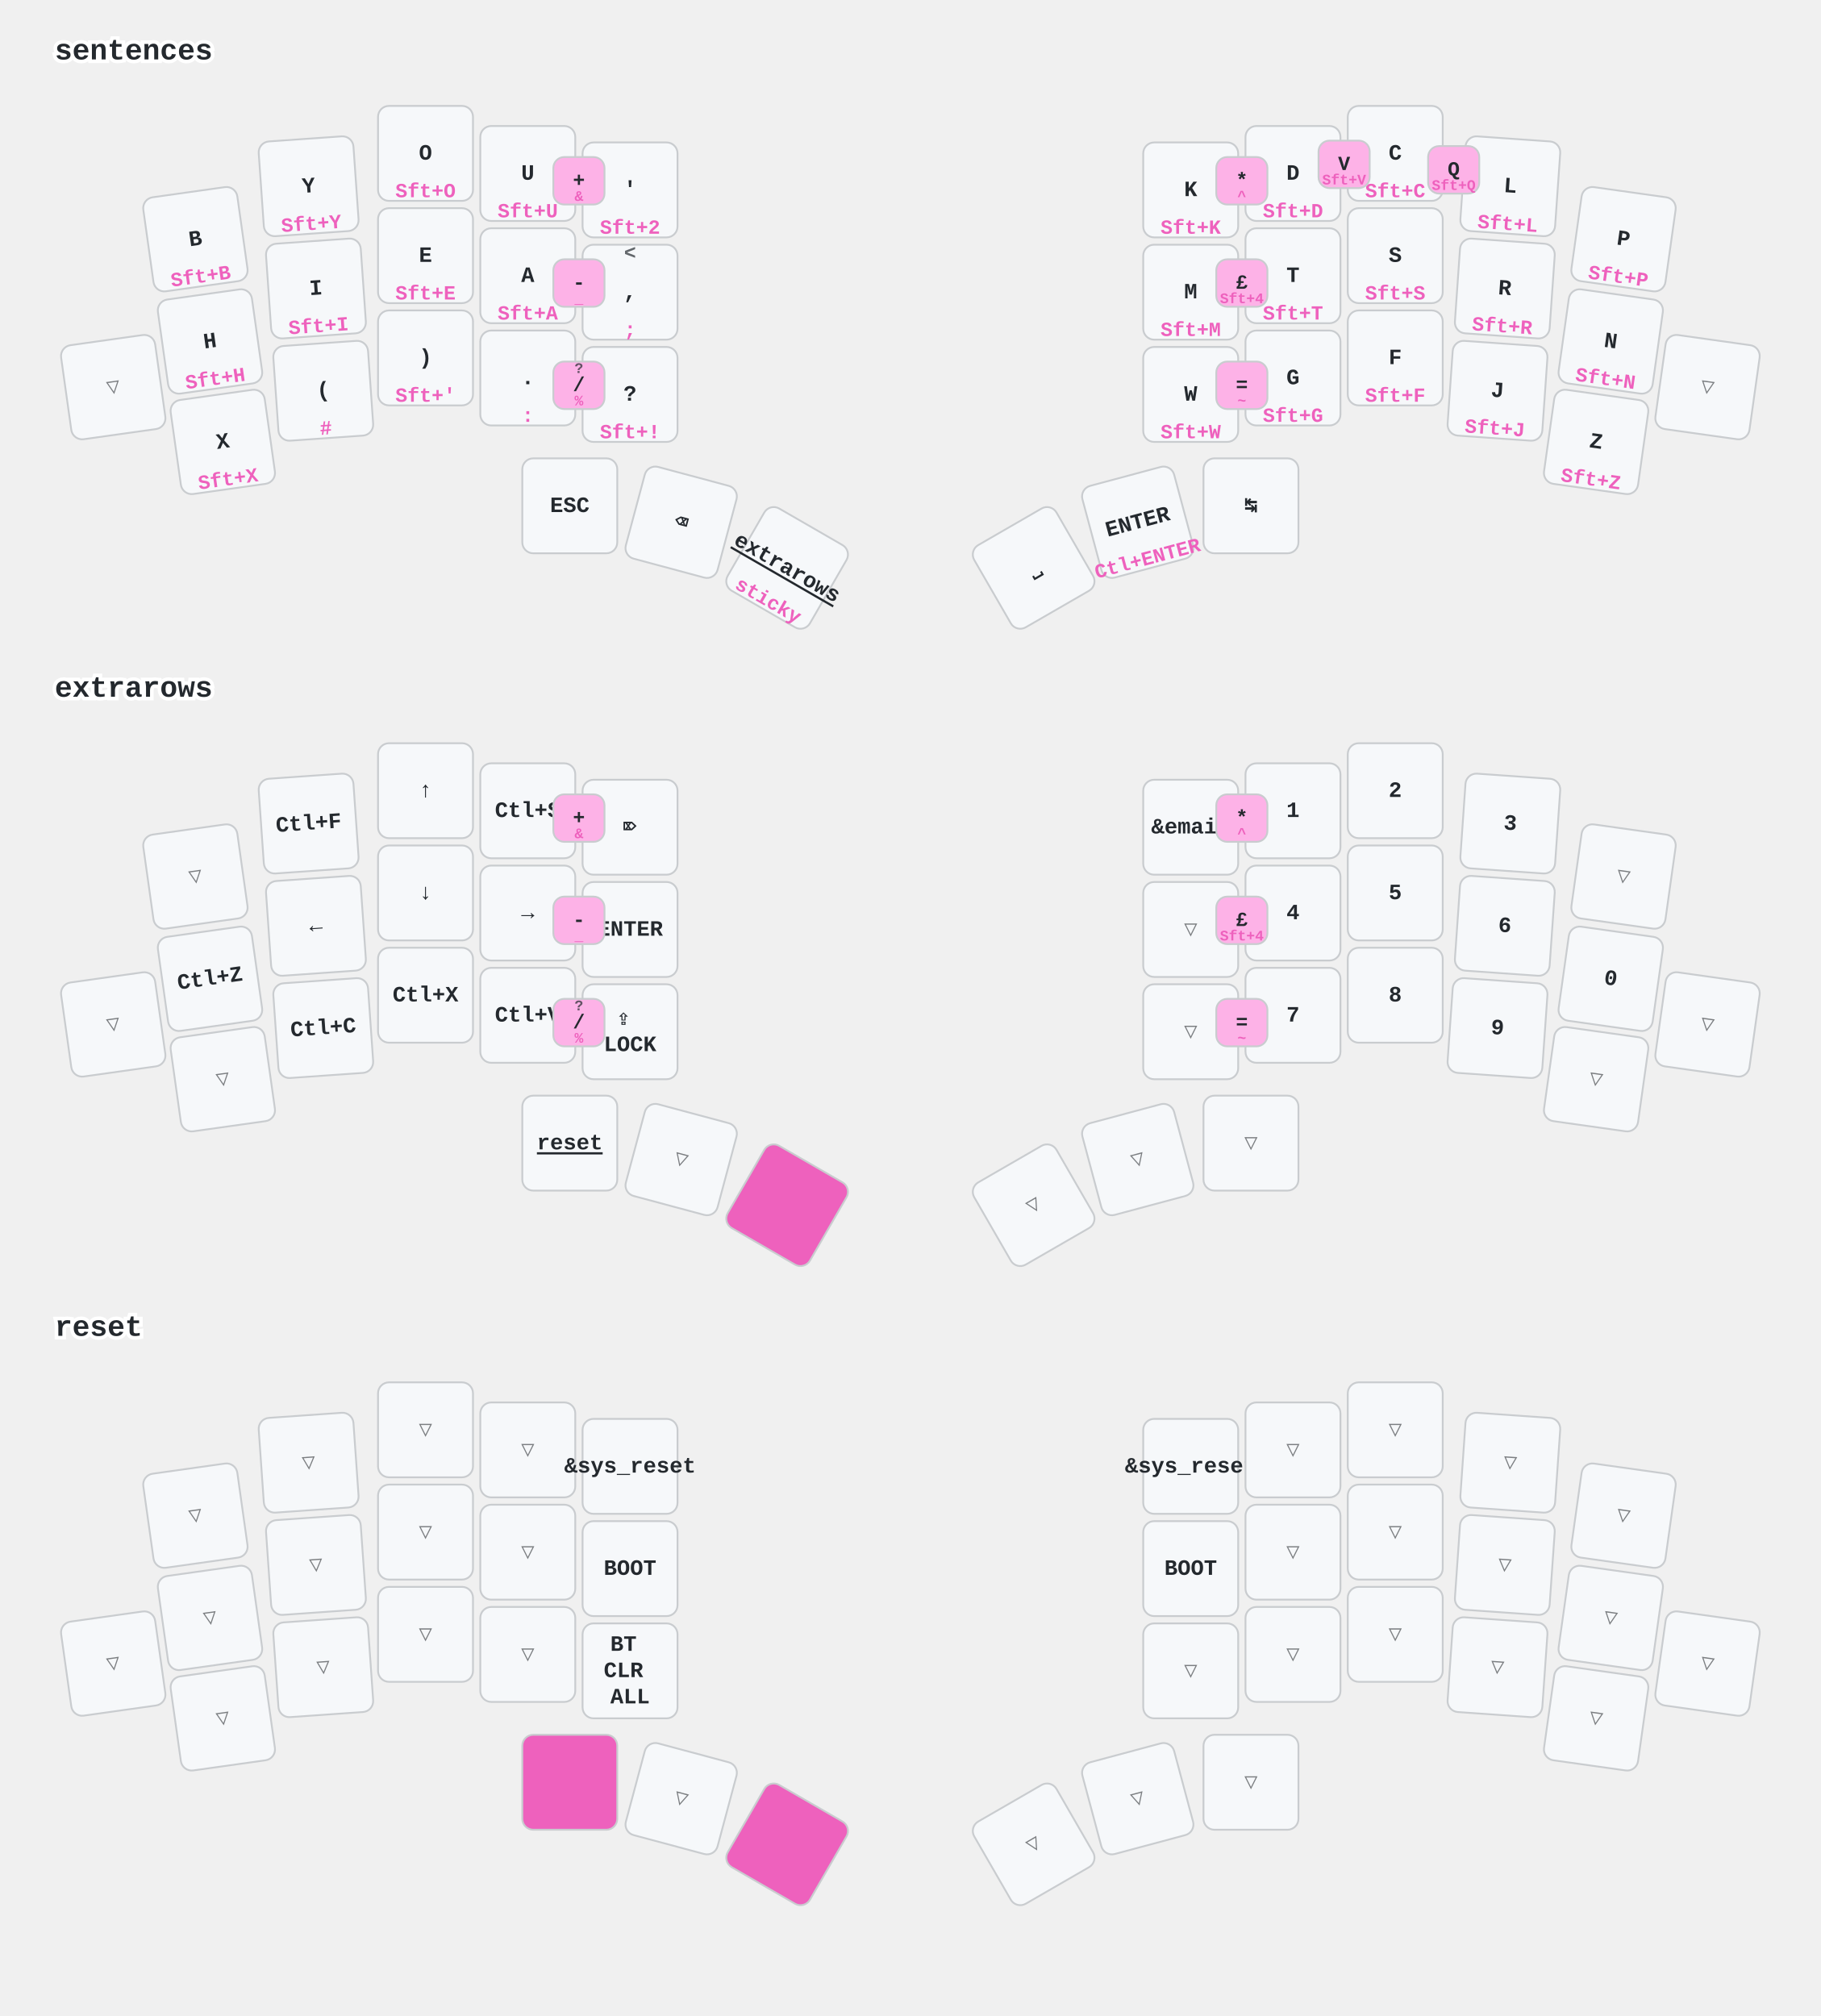
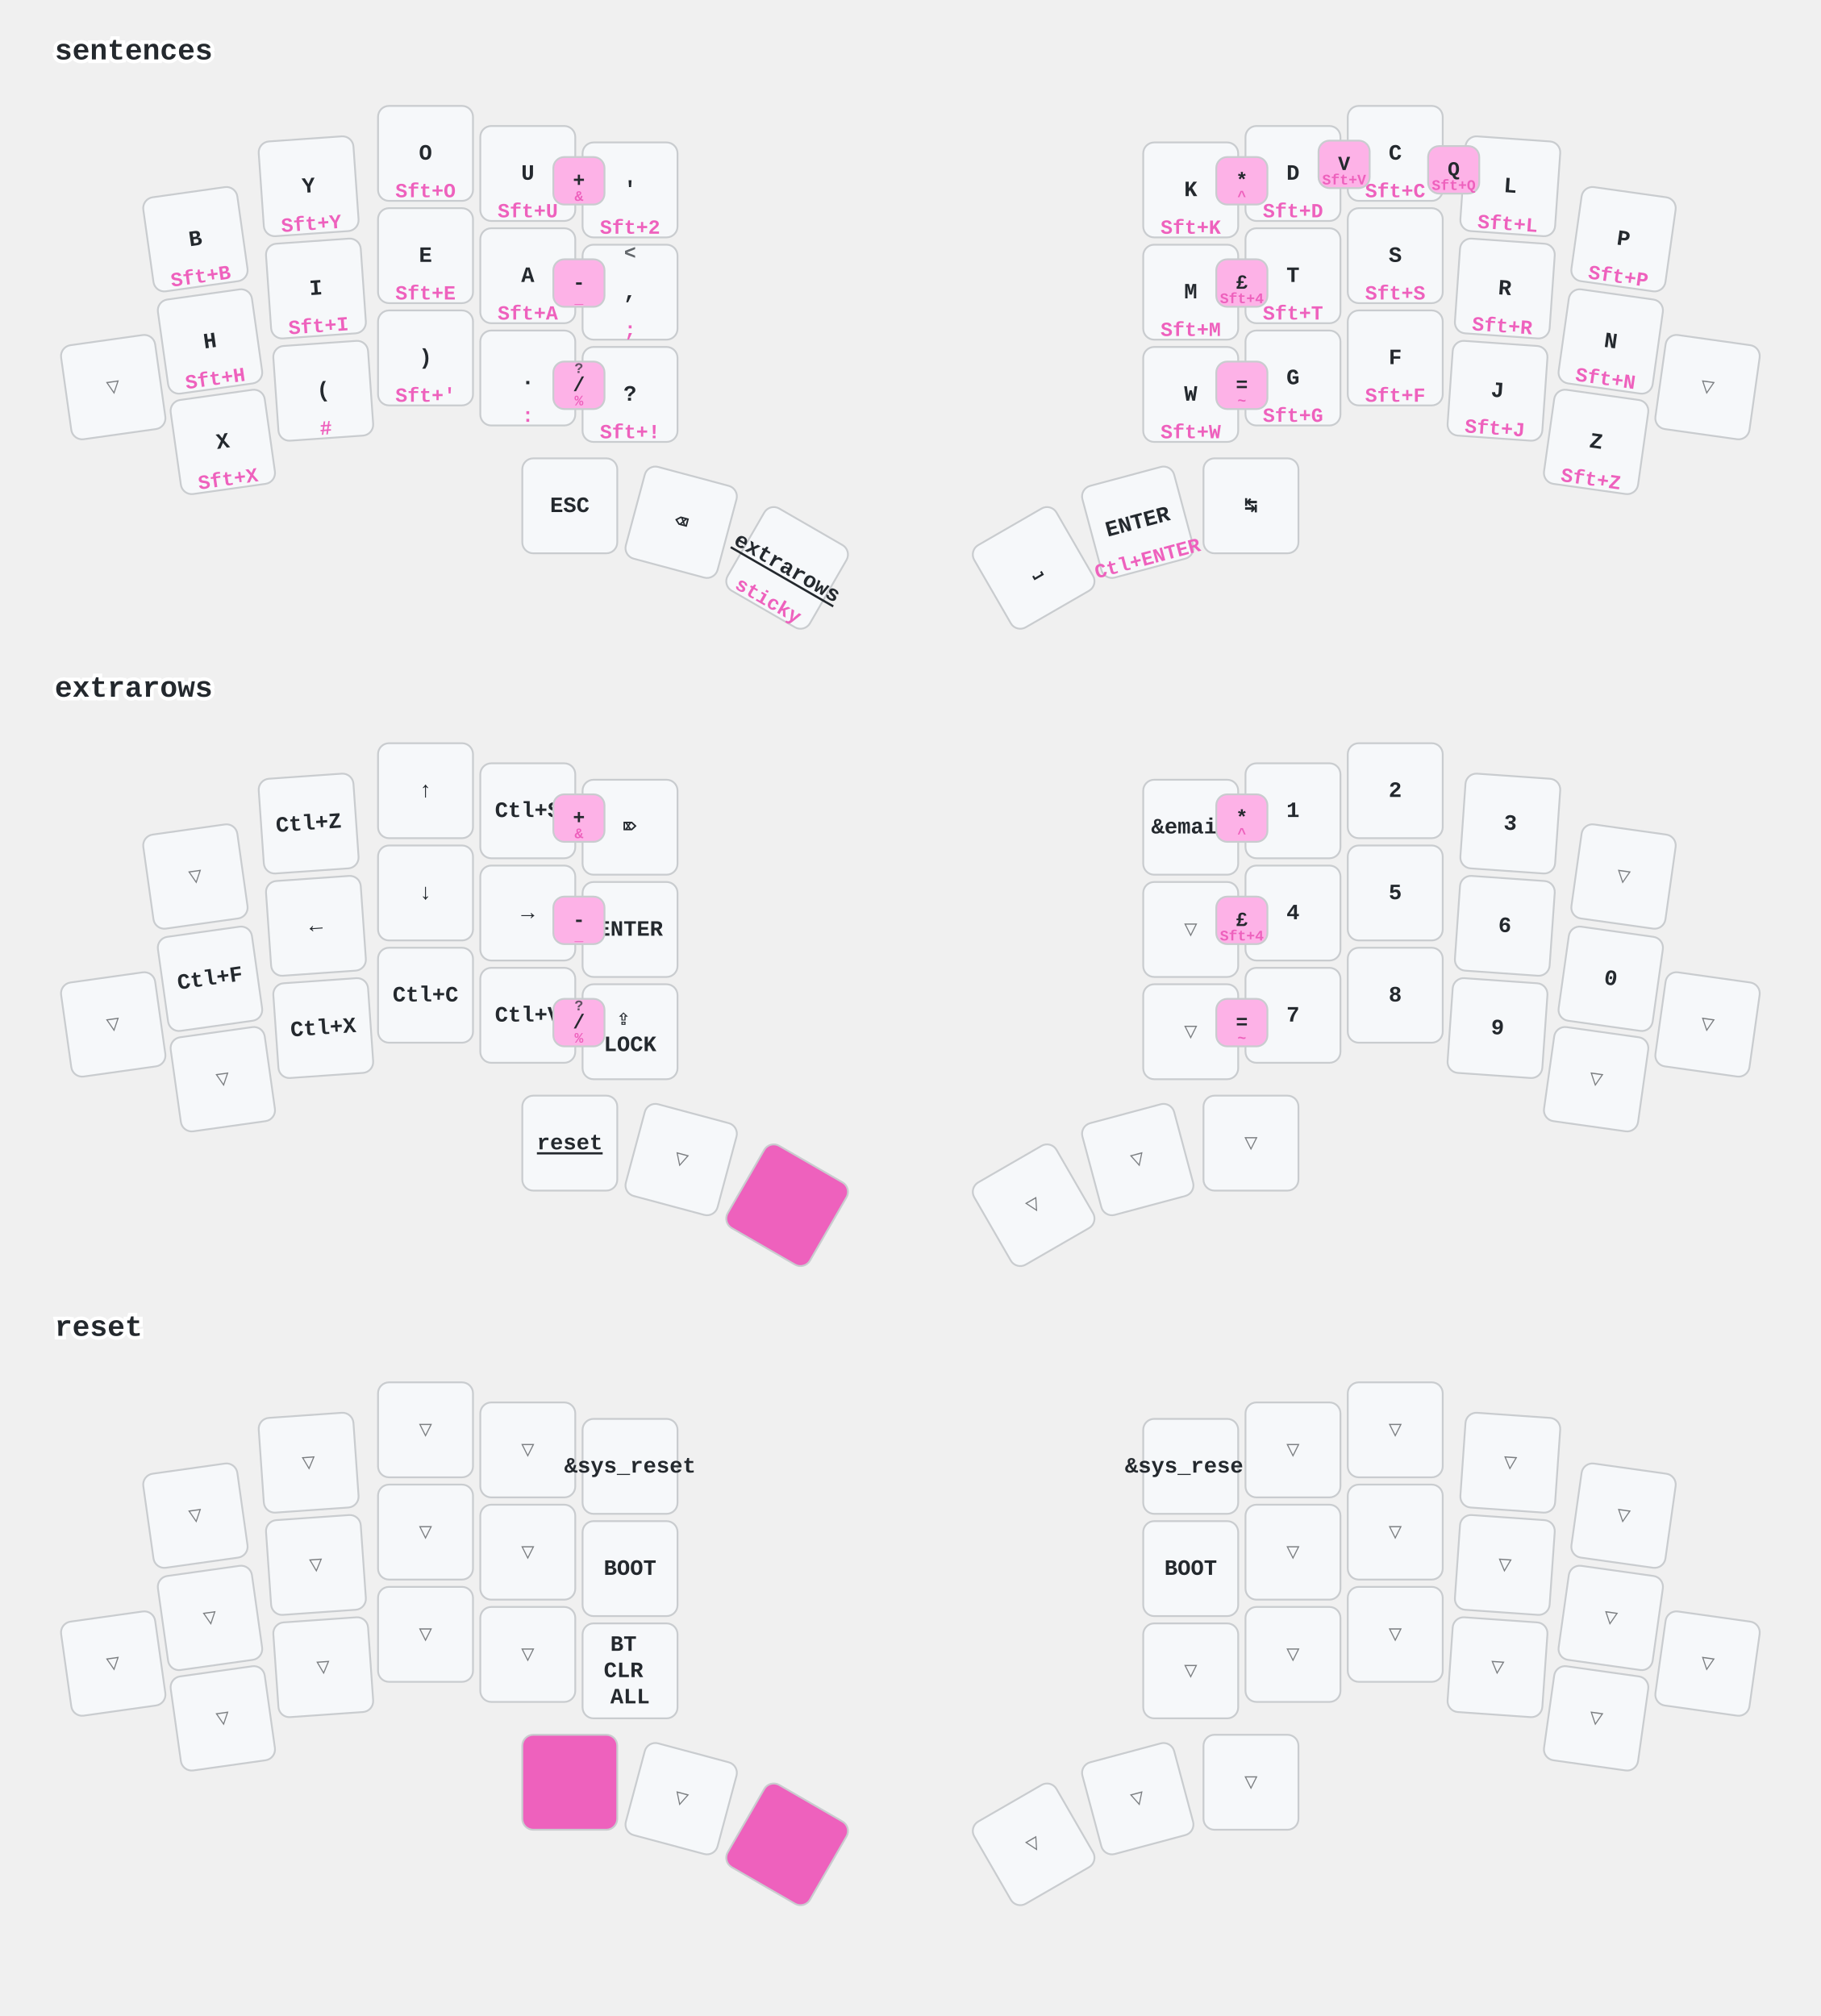
<svg xmlns="http://www.w3.org/2000/svg" width="997" height="1104" viewBox="0 0 997 1104" class="keymap">
  <style>/* inherit to force styles through use tags */
svg path {
    fill: inherit;
}

/* font and background color specifications */
svg.keymap {
    font-family: SFMono-Regular,Consolas,Liberation Mono,Menlo,monospace;
    font-size: 14px;
    font-kerning: normal;
    text-rendering: optimizeLegibility;
    fill: #24292e;
}

/* default key styling */
rect.key {
    fill: #f6f8fa;
}

rect.key, rect.combo {
    stroke: #c9cccf;
    stroke-width: 1;
}

/* default key side styling, only used is draw_key_sides is set */
rect.side {
    filter: brightness(90%);
}

/* color accent for combo boxes */
rect.combo, rect.combo-separate {
    fill: #cdf;
}

/* color accent for held keys */
rect.held, rect.combo.held {
    fill: #fdd;
}

/* color accent for ghost (optional) keys */
rect.ghost, rect.combo.ghost {
    stroke-dasharray: 4, 4;
    stroke-width: 2;
}

text {
    text-anchor: middle;
    dominant-baseline: middle;
}

/* styling for layer labels */
text.label {
    font-weight: bold;
    text-anchor: start;
    stroke: white;
    stroke-width: 4;
    paint-order: stroke;
}

/* styling for optional footer */
text.footer {
    text-anchor: end;
    dominant-baseline: auto;
    stroke: white;
    stroke-width: 4;
    paint-order: stroke;
}

/* styling for combo tap, and key non-tap label text */
text.combo, text.hold, text.shifted, text.left, text.right {
    font-size: 11px;
}

text.hold {
    text-anchor: middle;
    dominant-baseline: auto;
}

text.shifted {
    text-anchor: middle;
    dominant-baseline: hanging;
}

text.left {
    text-anchor: start;
}

text.right {
    text-anchor: end;
}

text.layer-activator {
    text-decoration: underline;
}

/* styling for hold/shifted label text in combo box */
text.combo.hold, text.combo.shifted, text.combo.left, text.combo.right {
    font-size: 8px;
}

/* lighter symbol for transparent keys */
text.trans {
    fill: #7b7e81;
}

/* styling for combo dendrons */
path.combo {
    stroke-width: 1;
    stroke: gray;
    fill: none;
}

/* Start Tabler Icons Cleanup */
/* cannot use height/width with glyphs */
.icon-tabler &gt; path {
    fill: inherit;
    stroke: inherit;
    stroke-width: 2;
}
/* hide tabler's default box */
.icon-tabler &gt; path[stroke="none"][fill="none"] {
    visibility: hidden;
}
/* End Tabler Icons Cleanup */

/* font and background color specifications */
    svg.keymap {
      font-family: Ubuntu Mono, Inconsolata, Consolas, Liberation Mono, Menlo, monospace;
      font-size: 12px;
      font-weight: bold;
      text-rendering: optimizeLegibility;
    }

    /* default key styling */
    rect {
        fill: #f6f8fa;
        stroke: #c9cccf;
        stroke-width: 1;
    }

    /* color accent for combo boxes */
    rect.combo {
        fill: #fdb2e7;
    }

    /* color accent for held keys */
    rect.held, rect.combo.held {
        fill: #ee61bd;
    }

    /* color accent for ghost (optional) keys */
    rect.ghost, rect.combo.ghost {
        fill: #ddd;
    }

    text {
        text-anchor: middle;
        dominant-baseline: middle;
    }

    /* styling for layer labels */
    text.label {
        font-weight: bold;
        font-size: 16px;
        text-anchor: start;
        stroke: white;
        fill: #ee61bd
        stroke-width: 2;
        paint-order: stroke;
    }

    /* styling for combo tap, and key hold/shifted label text */
    text.combo, text.hold, text.shifted {
        font-size: 11px;
    }

    text.hold {
        text-anchor: middle;
        dominant-baseline: auto;
        fill: #ee61bd;
    }

    text.shifted {
        text-anchor: middle;
        dominant-baseline: hanging;
        opacity: 0.7;
    }

    /* styling for hold/shifted label text in combo box */
    text.combo.hold, text.combo.shifted {
        font-size: 8px;
    }

    /* styling for combo dendrons */
    path {
        stroke-width: 1;
        stroke: gray;
        fill: none;
    }
    path.combo {
      stroke-dasharray: 4, 4;
      stroke-opacity: 0.3;
    }
    path.combo {
      stroke-dasharray: 4, 4;
      stroke-opacity: 0.3;
    }</style>
  <g transform="translate(30, 0)" class="layer-sentences">
    <text x="0" y="28" class="label" id="sentences">sentences</text>
    <g transform="translate(0, 56)">
      <g transform="translate(77, 75) rotate(-8.0)" class="key keypos-0">
        <rect rx="6" ry="6" x="-26" y="-26" width="52" height="52" class="key" />
        <text x="0" y="0" class="key tap">B</text>
        <text x="0" y="24" class="key hold">Sft+B</text>
      </g>
      <g transform="translate(139, 46) rotate(-4.0)" class="key keypos-1">
        <rect rx="6" ry="6" x="-26" y="-26" width="52" height="52" class="key" />
        <text x="0" y="0" class="key tap">Y</text>
        <text x="0" y="24" class="key hold">Sft+Y</text>
      </g>
      <g transform="translate(203, 28)" class="key keypos-2">
        <rect rx="6" ry="6" x="-26" y="-26" width="52" height="52" class="key" />
        <text x="0" y="0" class="key tap">O</text>
        <text x="0" y="24" class="key hold">Sft+O</text>
      </g>
      <g transform="translate(259, 39)" class="key keypos-3">
        <rect rx="6" ry="6" x="-26" y="-26" width="52" height="52" class="key" />
        <text x="0" y="0" class="key tap">U</text>
        <text x="0" y="24" class="key hold">Sft+U</text>
      </g>
      <g transform="translate(315, 48)" class="key keypos-4">
        <rect rx="6" ry="6" x="-26" y="-26" width="52" height="52" class="key" />
        <text x="0" y="0" class="key tap">'</text>
        <text x="0" y="24" class="key hold">Sft+2</text>
      </g>
      <g transform="translate(622, 48)" class="key keypos-5">
        <rect rx="6" ry="6" x="-26" y="-26" width="52" height="52" class="key" />
        <text x="0" y="0" class="key tap">K</text>
        <text x="0" y="24" class="key hold">Sft+K</text>
      </g>
      <g transform="translate(678, 39)" class="key keypos-6">
        <rect rx="6" ry="6" x="-26" y="-26" width="52" height="52" class="key" />
        <text x="0" y="0" class="key tap">D</text>
        <text x="0" y="24" class="key hold">Sft+D</text>
      </g>
      <g transform="translate(734, 28)" class="key keypos-7">
        <rect rx="6" ry="6" x="-26" y="-26" width="52" height="52" class="key" />
        <text x="0" y="0" class="key tap">C</text>
        <text x="0" y="24" class="key hold">Sft+C</text>
      </g>
      <g transform="translate(797, 46) rotate(4.0)" class="key keypos-8">
        <rect rx="6" ry="6" x="-26" y="-26" width="52" height="52" class="key" />
        <text x="0" y="0" class="key tap">L</text>
        <text x="0" y="24" class="key hold">Sft+L</text>
      </g>
      <g transform="translate(859, 75) rotate(8.0)" class="key keypos-9">
        <rect rx="6" ry="6" x="-26" y="-26" width="52" height="52" class="key" />
        <text x="0" y="0" class="key tap">P</text>
        <text x="0" y="24" class="key hold">Sft+P</text>
      </g>
      <g transform="translate(32, 156) rotate(-8.0)" class="key trans keypos-10">
        <rect rx="6" ry="6" x="-26" y="-26" width="52" height="52" class="key trans" />
        <text x="0" y="0" class="key trans tap">▽</text>
      </g>
      <g transform="translate(85, 131) rotate(-8.0)" class="key keypos-11">
        <rect rx="6" ry="6" x="-26" y="-26" width="52" height="52" class="key" />
        <text x="0" y="0" class="key tap">H</text>
        <text x="0" y="24" class="key hold">Sft+H</text>
      </g>
      <g transform="translate(143, 102) rotate(-4.0)" class="key keypos-12">
        <rect rx="6" ry="6" x="-26" y="-26" width="52" height="52" class="key" />
        <text x="0" y="0" class="key tap">I</text>
        <text x="0" y="24" class="key hold">Sft+I</text>
      </g>
      <g transform="translate(203, 84)" class="key keypos-13">
        <rect rx="6" ry="6" x="-26" y="-26" width="52" height="52" class="key" />
        <text x="0" y="0" class="key tap">E</text>
        <text x="0" y="24" class="key hold">Sft+E</text>
      </g>
      <g transform="translate(259, 95)" class="key keypos-14">
        <rect rx="6" ry="6" x="-26" y="-26" width="52" height="52" class="key" />
        <text x="0" y="0" class="key tap">A</text>
        <text x="0" y="24" class="key hold">Sft+A</text>
      </g>
      <g transform="translate(315, 104)" class="key keypos-15">
        <rect rx="6" ry="6" x="-26" y="-26" width="52" height="52" class="key" />
        <text x="0" y="0" class="key tap">,</text>
        <text x="0" y="24" class="key hold">;</text>
        <text x="0" y="-24" class="key shifted">&lt;</text>
      </g>
      <g transform="translate(622, 104)" class="key keypos-16">
        <rect rx="6" ry="6" x="-26" y="-26" width="52" height="52" class="key" />
        <text x="0" y="0" class="key tap">M</text>
        <text x="0" y="24" class="key hold">Sft+M</text>
      </g>
      <g transform="translate(678, 95)" class="key keypos-17">
        <rect rx="6" ry="6" x="-26" y="-26" width="52" height="52" class="key" />
        <text x="0" y="0" class="key tap">T</text>
        <text x="0" y="24" class="key hold">Sft+T</text>
      </g>
      <g transform="translate(734, 84)" class="key keypos-18">
        <rect rx="6" ry="6" x="-26" y="-26" width="52" height="52" class="key" />
        <text x="0" y="0" class="key tap">S</text>
        <text x="0" y="24" class="key hold">Sft+S</text>
      </g>
      <g transform="translate(794, 102) rotate(4.0)" class="key keypos-19">
        <rect rx="6" ry="6" x="-26" y="-26" width="52" height="52" class="key" />
        <text x="0" y="0" class="key tap">R</text>
        <text x="0" y="24" class="key hold">Sft+R</text>
      </g>
      <g transform="translate(852, 131) rotate(8.0)" class="key keypos-20">
        <rect rx="6" ry="6" x="-26" y="-26" width="52" height="52" class="key" />
        <text x="0" y="0" class="key tap">N</text>
        <text x="0" y="24" class="key hold">Sft+N</text>
      </g>
      <g transform="translate(905, 156) rotate(8.0)" class="key trans keypos-21">
        <rect rx="6" ry="6" x="-26" y="-26" width="52" height="52" class="key trans" />
        <text x="0" y="0" class="key trans tap">▽</text>
      </g>
      <g transform="translate(92, 186) rotate(-8.0)" class="key keypos-22">
        <rect rx="6" ry="6" x="-26" y="-26" width="52" height="52" class="key" />
        <text x="0" y="0" class="key tap">X</text>
        <text x="0" y="24" class="key hold">Sft+X</text>
      </g>
      <g transform="translate(147, 158) rotate(-4.0)" class="key keypos-23">
        <rect rx="6" ry="6" x="-26" y="-26" width="52" height="52" class="key" />
        <text x="0" y="0" class="key tap">(</text>
        <text x="0" y="24" class="key hold">#</text>
      </g>
      <g transform="translate(203, 140)" class="key keypos-24">
        <rect rx="6" ry="6" x="-26" y="-26" width="52" height="52" class="key" />
        <text x="0" y="0" class="key tap">)</text>
        <text x="0" y="24" class="key hold">Sft+'</text>
      </g>
      <g transform="translate(259, 151)" class="key keypos-25">
        <rect rx="6" ry="6" x="-26" y="-26" width="52" height="52" class="key" />
        <text x="0" y="0" class="key tap">.</text>
        <text x="0" y="24" class="key hold">:</text>
      </g>
      <g transform="translate(315, 160)" class="key keypos-26">
        <rect rx="6" ry="6" x="-26" y="-26" width="52" height="52" class="key" />
        <text x="0" y="0" class="key tap">?</text>
        <text x="0" y="24" class="key hold">Sft+!</text>
      </g>
      <g transform="translate(622, 160)" class="key keypos-27">
        <rect rx="6" ry="6" x="-26" y="-26" width="52" height="52" class="key" />
        <text x="0" y="0" class="key tap">W</text>
        <text x="0" y="24" class="key hold">Sft+W</text>
      </g>
      <g transform="translate(678, 151)" class="key keypos-28">
        <rect rx="6" ry="6" x="-26" y="-26" width="52" height="52" class="key" />
        <text x="0" y="0" class="key tap">G</text>
        <text x="0" y="24" class="key hold">Sft+G</text>
      </g>
      <g transform="translate(734, 140)" class="key keypos-29">
        <rect rx="6" ry="6" x="-26" y="-26" width="52" height="52" class="key" />
        <text x="0" y="0" class="key tap">F</text>
        <text x="0" y="24" class="key hold">Sft+F</text>
      </g>
      <g transform="translate(790, 158) rotate(4.0)" class="key keypos-30">
        <rect rx="6" ry="6" x="-26" y="-26" width="52" height="52" class="key" />
        <text x="0" y="0" class="key tap">J</text>
        <text x="0" y="24" class="key hold">Sft+J</text>
      </g>
      <g transform="translate(844, 186) rotate(8.0)" class="key keypos-31">
        <rect rx="6" ry="6" x="-26" y="-26" width="52" height="52" class="key" />
        <text x="0" y="0" class="key tap">Z</text>
        <text x="0" y="24" class="key hold">Sft+Z</text>
      </g>
      <g transform="translate(282, 221)" class="key keypos-32">
        <rect rx="6" ry="6" x="-26" y="-26" width="52" height="52" class="key" />
        <text x="0" y="0" class="key tap">ESC</text>
      </g>
      <g transform="translate(343, 230) rotate(15.0)" class="key keypos-33">
        <rect rx="6" ry="6" x="-26" y="-26" width="52" height="52" class="key" />
        <text x="0" y="0" class="key tap">⌫</text>
      </g>
      <g transform="translate(401, 255) rotate(30.0)" class="key keypos-34">
        <rect rx="6" ry="6" x="-26" y="-26" width="52" height="52" class="key" />
        <a href="#extrarows">
          <text x="0" y="0" class="key tap layer-activator">extrarows</text>
        </a>
        <text x="0" y="24" class="key hold">sticky</text>
      </g>
      <g transform="translate(536, 255) rotate(-30.0)" class="key keypos-35">
        <rect rx="6" ry="6" x="-26" y="-26" width="52" height="52" class="key" />
        <text x="0" y="0" class="key tap">⎵</text>
      </g>
      <g transform="translate(593, 230) rotate(-15.0)" class="key keypos-36">
        <rect rx="6" ry="6" x="-26" y="-26" width="52" height="52" class="key" />
        <text x="0" y="0" class="key tap">ENTER</text>
        <text x="0" y="24" class="key hold">Ctl+ENTER</text>
      </g>
      <g transform="translate(655, 221)" class="key keypos-37">
        <rect rx="6" ry="6" x="-26" y="-26" width="52" height="52" class="key" />
        <text x="0" y="0" class="key tap">↹</text>
      </g>
      <g class="combo combopos-0">
        <rect rx="6" ry="6" x="692" y="21" width="28" height="26" class="combo" />
        <text x="706" y="34" class="combo tap">V</text>
        <text x="706" y="45" class="combo hold">Sft+V</text>
      </g>
      <g class="combo combopos-1">
        <rect rx="6" ry="6" x="752" y="24" width="28" height="26" class="combo" />
        <text x="766" y="37" class="combo tap">Q</text>
        <text x="766" y="48" class="combo hold">Sft+Q</text>
      </g>
      <g class="combo combopos-2">
        <rect rx="6" ry="6" x="273" y="30" width="28" height="26" class="combo" />
        <text x="287" y="43" class="combo tap">+</text>
        <text x="287" y="54" class="combo hold">&amp;</text>
      </g>
      <g class="combo combopos-3">
        <rect rx="6" ry="6" x="273" y="86" width="28" height="26" class="combo" />
        <text x="287" y="99" class="combo tap">-</text>
        <text x="287" y="110" class="combo hold">_</text>
      </g>
      <g class="combo combopos-4">
        <rect rx="6" ry="6" x="273" y="142" width="28" height="26" class="combo" />
        <text x="287" y="155" class="combo tap">/</text>
        <text x="287" y="166" class="combo hold">%</text>
        <text x="287" y="144" class="combo shifted">?</text>
      </g>
      <g class="combo combopos-5">
        <rect rx="6" ry="6" x="636" y="30" width="28" height="26" class="combo" />
        <text x="650" y="43" class="combo tap">*</text>
        <text x="650" y="54" class="combo hold">^</text>
      </g>
      <g class="combo combopos-6">
        <rect rx="6" ry="6" x="636" y="86" width="28" height="26" class="combo" />
        <text x="650" y="99" class="combo tap">£</text>
        <text x="650" y="110" class="combo hold">Sft+4</text>
      </g>
      <g class="combo combopos-7">
        <rect rx="6" ry="6" x="636" y="142" width="28" height="26" class="combo" />
        <text x="650" y="155" class="combo tap">=</text>
        <text x="650" y="166" class="combo hold">~</text>
      </g>
    </g>
  </g>
  <g transform="translate(30, 349)" class="layer-extrarows">
    <text x="0" y="28" class="label" id="extrarows">extrarows</text>
    <g transform="translate(0, 56)">
      <g transform="translate(77, 75) rotate(-8.0)" class="key trans keypos-0">
        <rect rx="6" ry="6" x="-26" y="-26" width="52" height="52" class="key trans" />
        <text x="0" y="0" class="key trans tap">▽</text>
      </g>
      <g transform="translate(139, 46) rotate(-4.0)" class="key keypos-1">
        <rect rx="6" ry="6" x="-26" y="-26" width="52" height="52" class="key" />
+         <text x="0" y="0" class="key tap">Ctl+Z</text>
+       </g>
+       <g transform="translate(203, 28)" class="key keypos-2">
+         <rect rx="6" ry="6" x="-26" y="-26" width="52" height="52" class="key" />
+         <text x="0" y="0" class="key tap">↑</text>
+       </g>
+       <g transform="translate(259, 39)" class="key keypos-3">
+         <rect rx="6" ry="6" x="-26" y="-26" width="52" height="52" class="key" />
+         <text x="0" y="0" class="key tap">Ctl+S</text>
+       </g>
+       <g transform="translate(315, 48)" class="key keypos-4">
+         <rect rx="6" ry="6" x="-26" y="-26" width="52" height="52" class="key" />
+         <text x="0" y="0" class="key tap">⌦</text>
+       </g>
+       <g transform="translate(622, 48)" class="key keypos-5">
+         <rect rx="6" ry="6" x="-26" y="-26" width="52" height="52" class="key" />
+         <text x="0" y="0" class="key tap">&amp;email</text>
+       </g>
+       <g transform="translate(678, 39)" class="key keypos-6">
+         <rect rx="6" ry="6" x="-26" y="-26" width="52" height="52" class="key" />
+         <text x="0" y="0" class="key tap">1</text>
+       </g>
+       <g transform="translate(734, 28)" class="key keypos-7">
+         <rect rx="6" ry="6" x="-26" y="-26" width="52" height="52" class="key" />
+         <text x="0" y="0" class="key tap">2</text>
+       </g>
+       <g transform="translate(797, 46) rotate(4.0)" class="key keypos-8">
+         <rect rx="6" ry="6" x="-26" y="-26" width="52" height="52" class="key" />
+         <text x="0" y="0" class="key tap">3</text>
+       </g>
+       <g transform="translate(859, 75) rotate(8.0)" class="key trans keypos-9">
+         <rect rx="6" ry="6" x="-26" y="-26" width="52" height="52" class="key trans" />
+         <text x="0" y="0" class="key trans tap">▽</text>
+       </g>
+       <g transform="translate(32, 156) rotate(-8.0)" class="key trans keypos-10">
+         <rect rx="6" ry="6" x="-26" y="-26" width="52" height="52" class="key trans" />
+         <text x="0" y="0" class="key trans tap">▽</text>
+       </g>
+       <g transform="translate(85, 131) rotate(-8.0)" class="key keypos-11">
+         <rect rx="6" ry="6" x="-26" y="-26" width="52" height="52" class="key" />
        <text x="0" y="0" class="key tap">Ctl+F</text>
      </g>
-       <g transform="translate(203, 28)" class="key keypos-2">
-         <rect rx="6" ry="6" x="-26" y="-26" width="52" height="52" class="key" />
-         <text x="0" y="0" class="key tap">↑</text>
-       </g>
-       <g transform="translate(259, 39)" class="key keypos-3">
-         <rect rx="6" ry="6" x="-26" y="-26" width="52" height="52" class="key" />
-         <text x="0" y="0" class="key tap">Ctl+S</text>
-       </g>
-       <g transform="translate(315, 48)" class="key keypos-4">
-         <rect rx="6" ry="6" x="-26" y="-26" width="52" height="52" class="key" />
-         <text x="0" y="0" class="key tap">⌦</text>
-       </g>
-       <g transform="translate(622, 48)" class="key keypos-5">
-         <rect rx="6" ry="6" x="-26" y="-26" width="52" height="52" class="key" />
-         <text x="0" y="0" class="key tap">&amp;email</text>
-       </g>
-       <g transform="translate(678, 39)" class="key keypos-6">
-         <rect rx="6" ry="6" x="-26" y="-26" width="52" height="52" class="key" />
-         <text x="0" y="0" class="key tap">1</text>
-       </g>
-       <g transform="translate(734, 28)" class="key keypos-7">
-         <rect rx="6" ry="6" x="-26" y="-26" width="52" height="52" class="key" />
-         <text x="0" y="0" class="key tap">2</text>
-       </g>
-       <g transform="translate(797, 46) rotate(4.0)" class="key keypos-8">
-         <rect rx="6" ry="6" x="-26" y="-26" width="52" height="52" class="key" />
-         <text x="0" y="0" class="key tap">3</text>
-       </g>
-       <g transform="translate(859, 75) rotate(8.0)" class="key trans keypos-9">
-         <rect rx="6" ry="6" x="-26" y="-26" width="52" height="52" class="key trans" />
-         <text x="0" y="0" class="key trans tap">▽</text>
-       </g>
-       <g transform="translate(32, 156) rotate(-8.0)" class="key trans keypos-10">
-         <rect rx="6" ry="6" x="-26" y="-26" width="52" height="52" class="key trans" />
-         <text x="0" y="0" class="key trans tap">▽</text>
-       </g>
-       <g transform="translate(85, 131) rotate(-8.0)" class="key keypos-11">
-         <rect rx="6" ry="6" x="-26" y="-26" width="52" height="52" class="key" />
-         <text x="0" y="0" class="key tap">Ctl+Z</text>
-       </g>
      <g transform="translate(143, 102) rotate(-4.0)" class="key keypos-12">
        <rect rx="6" ry="6" x="-26" y="-26" width="52" height="52" class="key" />
        <text x="0" y="0" class="key tap">←</text>
      </g>
      <g transform="translate(203, 84)" class="key keypos-13">
        <rect rx="6" ry="6" x="-26" y="-26" width="52" height="52" class="key" />
        <text x="0" y="0" class="key tap">↓</text>
      </g>
      <g transform="translate(259, 95)" class="key keypos-14">
        <rect rx="6" ry="6" x="-26" y="-26" width="52" height="52" class="key" />
        <text x="0" y="0" class="key tap">→</text>
      </g>
      <g transform="translate(315, 104)" class="key keypos-15">
        <rect rx="6" ry="6" x="-26" y="-26" width="52" height="52" class="key" />
        <text x="0" y="0" class="key tap">ENTER</text>
      </g>
      <g transform="translate(622, 104)" class="key trans keypos-16">
        <rect rx="6" ry="6" x="-26" y="-26" width="52" height="52" class="key trans" />
        <text x="0" y="0" class="key trans tap">▽</text>
      </g>
      <g transform="translate(678, 95)" class="key keypos-17">
        <rect rx="6" ry="6" x="-26" y="-26" width="52" height="52" class="key" />
        <text x="0" y="0" class="key tap">4</text>
      </g>
      <g transform="translate(734, 84)" class="key keypos-18">
        <rect rx="6" ry="6" x="-26" y="-26" width="52" height="52" class="key" />
        <text x="0" y="0" class="key tap">5</text>
      </g>
      <g transform="translate(794, 102) rotate(4.0)" class="key keypos-19">
        <rect rx="6" ry="6" x="-26" y="-26" width="52" height="52" class="key" />
        <text x="0" y="0" class="key tap">6</text>
      </g>
      <g transform="translate(852, 131) rotate(8.0)" class="key keypos-20">
        <rect rx="6" ry="6" x="-26" y="-26" width="52" height="52" class="key" />
        <text x="0" y="0" class="key tap">0</text>
      </g>
      <g transform="translate(905, 156) rotate(8.0)" class="key trans keypos-21">
        <rect rx="6" ry="6" x="-26" y="-26" width="52" height="52" class="key trans" />
        <text x="0" y="0" class="key trans tap">▽</text>
      </g>
      <g transform="translate(92, 186) rotate(-8.0)" class="key trans keypos-22">
        <rect rx="6" ry="6" x="-26" y="-26" width="52" height="52" class="key trans" />
        <text x="0" y="0" class="key trans tap">▽</text>
      </g>
      <g transform="translate(147, 158) rotate(-4.0)" class="key keypos-23">
        <rect rx="6" ry="6" x="-26" y="-26" width="52" height="52" class="key" />
+         <text x="0" y="0" class="key tap">Ctl+X</text>
+       </g>
+       <g transform="translate(203, 140)" class="key keypos-24">
+         <rect rx="6" ry="6" x="-26" y="-26" width="52" height="52" class="key" />
        <text x="0" y="0" class="key tap">Ctl+C</text>
-       </g>
-       <g transform="translate(203, 140)" class="key keypos-24">
-         <rect rx="6" ry="6" x="-26" y="-26" width="52" height="52" class="key" />
-         <text x="0" y="0" class="key tap">Ctl+X</text>
      </g>
      <g transform="translate(259, 151)" class="key keypos-25">
        <rect rx="6" ry="6" x="-26" y="-26" width="52" height="52" class="key" />
        <text x="0" y="0" class="key tap">Ctl+V</text>
      </g>
      <g transform="translate(315, 160)" class="key keypos-26">
        <rect rx="6" ry="6" x="-26" y="-26" width="52" height="52" class="key" />
        <text x="0" y="0" class="key tap">
          <tspan x="0" dy="-0.6em">⇪</tspan>
          <tspan x="0" dy="1.2em">LOCK</tspan>
        </text>
      </g>
      <g transform="translate(622, 160)" class="key trans keypos-27">
        <rect rx="6" ry="6" x="-26" y="-26" width="52" height="52" class="key trans" />
        <text x="0" y="0" class="key trans tap">▽</text>
      </g>
      <g transform="translate(678, 151)" class="key keypos-28">
        <rect rx="6" ry="6" x="-26" y="-26" width="52" height="52" class="key" />
        <text x="0" y="0" class="key tap">7</text>
      </g>
      <g transform="translate(734, 140)" class="key keypos-29">
        <rect rx="6" ry="6" x="-26" y="-26" width="52" height="52" class="key" />
        <text x="0" y="0" class="key tap">8</text>
      </g>
      <g transform="translate(790, 158) rotate(4.0)" class="key keypos-30">
        <rect rx="6" ry="6" x="-26" y="-26" width="52" height="52" class="key" />
        <text x="0" y="0" class="key tap">9</text>
      </g>
      <g transform="translate(844, 186) rotate(8.0)" class="key trans keypos-31">
        <rect rx="6" ry="6" x="-26" y="-26" width="52" height="52" class="key trans" />
        <text x="0" y="0" class="key trans tap">▽</text>
      </g>
      <g transform="translate(282, 221)" class="key keypos-32">
        <rect rx="6" ry="6" x="-26" y="-26" width="52" height="52" class="key" />
        <a href="#reset">
          <text x="0" y="0" class="key tap layer-activator">reset</text>
        </a>
      </g>
      <g transform="translate(343, 230) rotate(15.0)" class="key trans keypos-33">
        <rect rx="6" ry="6" x="-26" y="-26" width="52" height="52" class="key trans" />
        <text x="0" y="0" class="key trans tap">▽</text>
      </g>
      <g transform="translate(401, 255) rotate(30.0)" class="key held keypos-34">
        <rect rx="6" ry="6" x="-26" y="-26" width="52" height="52" class="key held" />
      </g>
      <g transform="translate(536, 255) rotate(-30.0)" class="key trans keypos-35">
        <rect rx="6" ry="6" x="-26" y="-26" width="52" height="52" class="key trans" />
        <text x="0" y="0" class="key trans tap">▽</text>
      </g>
      <g transform="translate(593, 230) rotate(-15.0)" class="key trans keypos-36">
        <rect rx="6" ry="6" x="-26" y="-26" width="52" height="52" class="key trans" />
        <text x="0" y="0" class="key trans tap">▽</text>
      </g>
      <g transform="translate(655, 221)" class="key trans keypos-37">
        <rect rx="6" ry="6" x="-26" y="-26" width="52" height="52" class="key trans" />
        <text x="0" y="0" class="key trans tap">▽</text>
      </g>
      <g class="combo combopos-0">
        <rect rx="6" ry="6" x="273" y="30" width="28" height="26" class="combo" />
        <text x="287" y="43" class="combo tap">+</text>
        <text x="287" y="54" class="combo hold">&amp;</text>
      </g>
      <g class="combo combopos-1">
        <rect rx="6" ry="6" x="273" y="86" width="28" height="26" class="combo" />
        <text x="287" y="99" class="combo tap">-</text>
        <text x="287" y="110" class="combo hold">_</text>
      </g>
      <g class="combo combopos-2">
        <rect rx="6" ry="6" x="273" y="142" width="28" height="26" class="combo" />
        <text x="287" y="155" class="combo tap">/</text>
        <text x="287" y="166" class="combo hold">%</text>
        <text x="287" y="144" class="combo shifted">?</text>
      </g>
      <g class="combo combopos-3">
        <rect rx="6" ry="6" x="636" y="30" width="28" height="26" class="combo" />
        <text x="650" y="43" class="combo tap">*</text>
        <text x="650" y="54" class="combo hold">^</text>
      </g>
      <g class="combo combopos-4">
        <rect rx="6" ry="6" x="636" y="86" width="28" height="26" class="combo" />
        <text x="650" y="99" class="combo tap">£</text>
        <text x="650" y="110" class="combo hold">Sft+4</text>
      </g>
      <g class="combo combopos-5">
        <rect rx="6" ry="6" x="636" y="142" width="28" height="26" class="combo" />
        <text x="650" y="155" class="combo tap">=</text>
        <text x="650" y="166" class="combo hold">~</text>
      </g>
    </g>
  </g>
  <g transform="translate(30, 699)" class="layer-reset">
    <text x="0" y="28" class="label" id="reset">reset</text>
    <g transform="translate(0, 56)">
      <g transform="translate(77, 75) rotate(-8.0)" class="key trans keypos-0">
        <rect rx="6" ry="6" x="-26" y="-26" width="52" height="52" class="key trans" />
        <text x="0" y="0" class="key trans tap">▽</text>
      </g>
      <g transform="translate(139, 46) rotate(-4.0)" class="key trans keypos-1">
        <rect rx="6" ry="6" x="-26" y="-26" width="52" height="52" class="key trans" />
        <text x="0" y="0" class="key trans tap">▽</text>
      </g>
      <g transform="translate(203, 28)" class="key trans keypos-2">
        <rect rx="6" ry="6" x="-26" y="-26" width="52" height="52" class="key trans" />
        <text x="0" y="0" class="key trans tap">▽</text>
      </g>
      <g transform="translate(259, 39)" class="key trans keypos-3">
        <rect rx="6" ry="6" x="-26" y="-26" width="52" height="52" class="key trans" />
        <text x="0" y="0" class="key trans tap">▽</text>
      </g>
      <g transform="translate(315, 48)" class="key keypos-4">
        <rect rx="6" ry="6" x="-26" y="-26" width="52" height="52" class="key" />
        <text x="0" y="0" class="key tap">&amp;sys_reset</text>
      </g>
      <g transform="translate(622, 48)" class="key keypos-5">
        <rect rx="6" ry="6" x="-26" y="-26" width="52" height="52" class="key" />
        <text x="0" y="0" class="key tap">&amp;sys_reset</text>
      </g>
      <g transform="translate(678, 39)" class="key trans keypos-6">
        <rect rx="6" ry="6" x="-26" y="-26" width="52" height="52" class="key trans" />
        <text x="0" y="0" class="key trans tap">▽</text>
      </g>
      <g transform="translate(734, 28)" class="key trans keypos-7">
        <rect rx="6" ry="6" x="-26" y="-26" width="52" height="52" class="key trans" />
        <text x="0" y="0" class="key trans tap">▽</text>
      </g>
      <g transform="translate(797, 46) rotate(4.0)" class="key trans keypos-8">
        <rect rx="6" ry="6" x="-26" y="-26" width="52" height="52" class="key trans" />
        <text x="0" y="0" class="key trans tap">▽</text>
      </g>
      <g transform="translate(859, 75) rotate(8.0)" class="key trans keypos-9">
        <rect rx="6" ry="6" x="-26" y="-26" width="52" height="52" class="key trans" />
        <text x="0" y="0" class="key trans tap">▽</text>
      </g>
      <g transform="translate(32, 156) rotate(-8.0)" class="key trans keypos-10">
        <rect rx="6" ry="6" x="-26" y="-26" width="52" height="52" class="key trans" />
        <text x="0" y="0" class="key trans tap">▽</text>
      </g>
      <g transform="translate(85, 131) rotate(-8.0)" class="key trans keypos-11">
        <rect rx="6" ry="6" x="-26" y="-26" width="52" height="52" class="key trans" />
        <text x="0" y="0" class="key trans tap">▽</text>
      </g>
      <g transform="translate(143, 102) rotate(-4.0)" class="key trans keypos-12">
        <rect rx="6" ry="6" x="-26" y="-26" width="52" height="52" class="key trans" />
        <text x="0" y="0" class="key trans tap">▽</text>
      </g>
      <g transform="translate(203, 84)" class="key trans keypos-13">
        <rect rx="6" ry="6" x="-26" y="-26" width="52" height="52" class="key trans" />
        <text x="0" y="0" class="key trans tap">▽</text>
      </g>
      <g transform="translate(259, 95)" class="key trans keypos-14">
        <rect rx="6" ry="6" x="-26" y="-26" width="52" height="52" class="key trans" />
        <text x="0" y="0" class="key trans tap">▽</text>
      </g>
      <g transform="translate(315, 104)" class="key keypos-15">
        <rect rx="6" ry="6" x="-26" y="-26" width="52" height="52" class="key" />
        <text x="0" y="0" class="key tap">BOOT</text>
      </g>
      <g transform="translate(622, 104)" class="key keypos-16">
        <rect rx="6" ry="6" x="-26" y="-26" width="52" height="52" class="key" />
        <text x="0" y="0" class="key tap">BOOT</text>
      </g>
      <g transform="translate(678, 95)" class="key trans keypos-17">
        <rect rx="6" ry="6" x="-26" y="-26" width="52" height="52" class="key trans" />
        <text x="0" y="0" class="key trans tap">▽</text>
      </g>
      <g transform="translate(734, 84)" class="key trans keypos-18">
        <rect rx="6" ry="6" x="-26" y="-26" width="52" height="52" class="key trans" />
        <text x="0" y="0" class="key trans tap">▽</text>
      </g>
      <g transform="translate(794, 102) rotate(4.0)" class="key trans keypos-19">
        <rect rx="6" ry="6" x="-26" y="-26" width="52" height="52" class="key trans" />
        <text x="0" y="0" class="key trans tap">▽</text>
      </g>
      <g transform="translate(852, 131) rotate(8.0)" class="key trans keypos-20">
        <rect rx="6" ry="6" x="-26" y="-26" width="52" height="52" class="key trans" />
        <text x="0" y="0" class="key trans tap">▽</text>
      </g>
      <g transform="translate(905, 156) rotate(8.0)" class="key trans keypos-21">
        <rect rx="6" ry="6" x="-26" y="-26" width="52" height="52" class="key trans" />
        <text x="0" y="0" class="key trans tap">▽</text>
      </g>
      <g transform="translate(92, 186) rotate(-8.0)" class="key trans keypos-22">
        <rect rx="6" ry="6" x="-26" y="-26" width="52" height="52" class="key trans" />
        <text x="0" y="0" class="key trans tap">▽</text>
      </g>
      <g transform="translate(147, 158) rotate(-4.0)" class="key trans keypos-23">
        <rect rx="6" ry="6" x="-26" y="-26" width="52" height="52" class="key trans" />
        <text x="0" y="0" class="key trans tap">▽</text>
      </g>
      <g transform="translate(203, 140)" class="key trans keypos-24">
        <rect rx="6" ry="6" x="-26" y="-26" width="52" height="52" class="key trans" />
        <text x="0" y="0" class="key trans tap">▽</text>
      </g>
      <g transform="translate(259, 151)" class="key trans keypos-25">
        <rect rx="6" ry="6" x="-26" y="-26" width="52" height="52" class="key trans" />
        <text x="0" y="0" class="key trans tap">▽</text>
      </g>
      <g transform="translate(315, 160)" class="key keypos-26">
        <rect rx="6" ry="6" x="-26" y="-26" width="52" height="52" class="key" />
        <text x="0" y="0" class="key tap">
          <tspan x="0" dy="-1.2em">BT</tspan>
          <tspan x="0" dy="1.2em">CLR</tspan>
          <tspan x="0" dy="1.2em">ALL</tspan>
        </text>
      </g>
      <g transform="translate(622, 160)" class="key trans keypos-27">
        <rect rx="6" ry="6" x="-26" y="-26" width="52" height="52" class="key trans" />
        <text x="0" y="0" class="key trans tap">▽</text>
      </g>
      <g transform="translate(678, 151)" class="key trans keypos-28">
        <rect rx="6" ry="6" x="-26" y="-26" width="52" height="52" class="key trans" />
        <text x="0" y="0" class="key trans tap">▽</text>
      </g>
      <g transform="translate(734, 140)" class="key trans keypos-29">
        <rect rx="6" ry="6" x="-26" y="-26" width="52" height="52" class="key trans" />
        <text x="0" y="0" class="key trans tap">▽</text>
      </g>
      <g transform="translate(790, 158) rotate(4.0)" class="key trans keypos-30">
        <rect rx="6" ry="6" x="-26" y="-26" width="52" height="52" class="key trans" />
        <text x="0" y="0" class="key trans tap">▽</text>
      </g>
      <g transform="translate(844, 186) rotate(8.0)" class="key trans keypos-31">
        <rect rx="6" ry="6" x="-26" y="-26" width="52" height="52" class="key trans" />
        <text x="0" y="0" class="key trans tap">▽</text>
      </g>
      <g transform="translate(282, 221)" class="key held keypos-32">
        <rect rx="6" ry="6" x="-26" y="-26" width="52" height="52" class="key held" />
      </g>
      <g transform="translate(343, 230) rotate(15.0)" class="key trans keypos-33">
        <rect rx="6" ry="6" x="-26" y="-26" width="52" height="52" class="key trans" />
        <text x="0" y="0" class="key trans tap">▽</text>
      </g>
      <g transform="translate(401, 255) rotate(30.0)" class="key held keypos-34">
        <rect rx="6" ry="6" x="-26" y="-26" width="52" height="52" class="key held" />
      </g>
      <g transform="translate(536, 255) rotate(-30.0)" class="key trans keypos-35">
        <rect rx="6" ry="6" x="-26" y="-26" width="52" height="52" class="key trans" />
        <text x="0" y="0" class="key trans tap">▽</text>
      </g>
      <g transform="translate(593, 230) rotate(-15.0)" class="key trans keypos-36">
        <rect rx="6" ry="6" x="-26" y="-26" width="52" height="52" class="key trans" />
        <text x="0" y="0" class="key trans tap">▽</text>
      </g>
      <g transform="translate(655, 221)" class="key trans keypos-37">
        <rect rx="6" ry="6" x="-26" y="-26" width="52" height="52" class="key trans" />
        <text x="0" y="0" class="key trans tap">▽</text>
      </g>
    </g>
  </g>
</svg>
